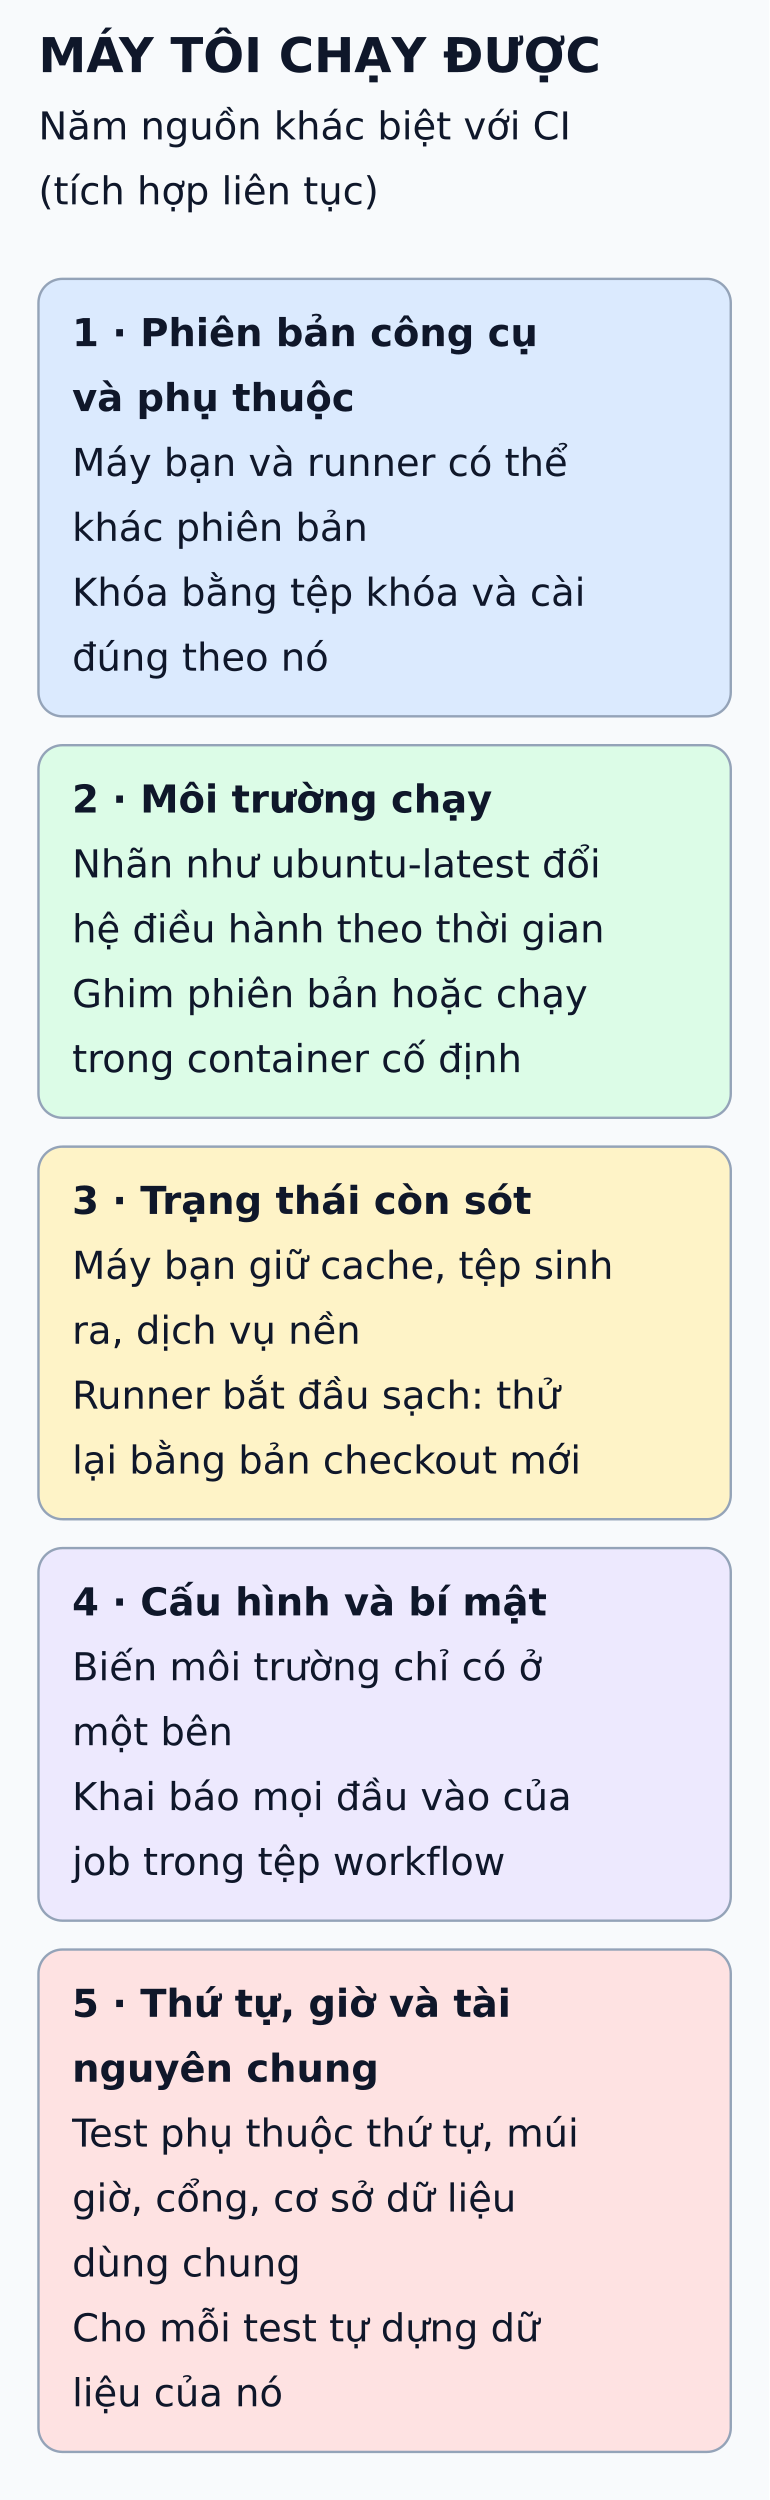
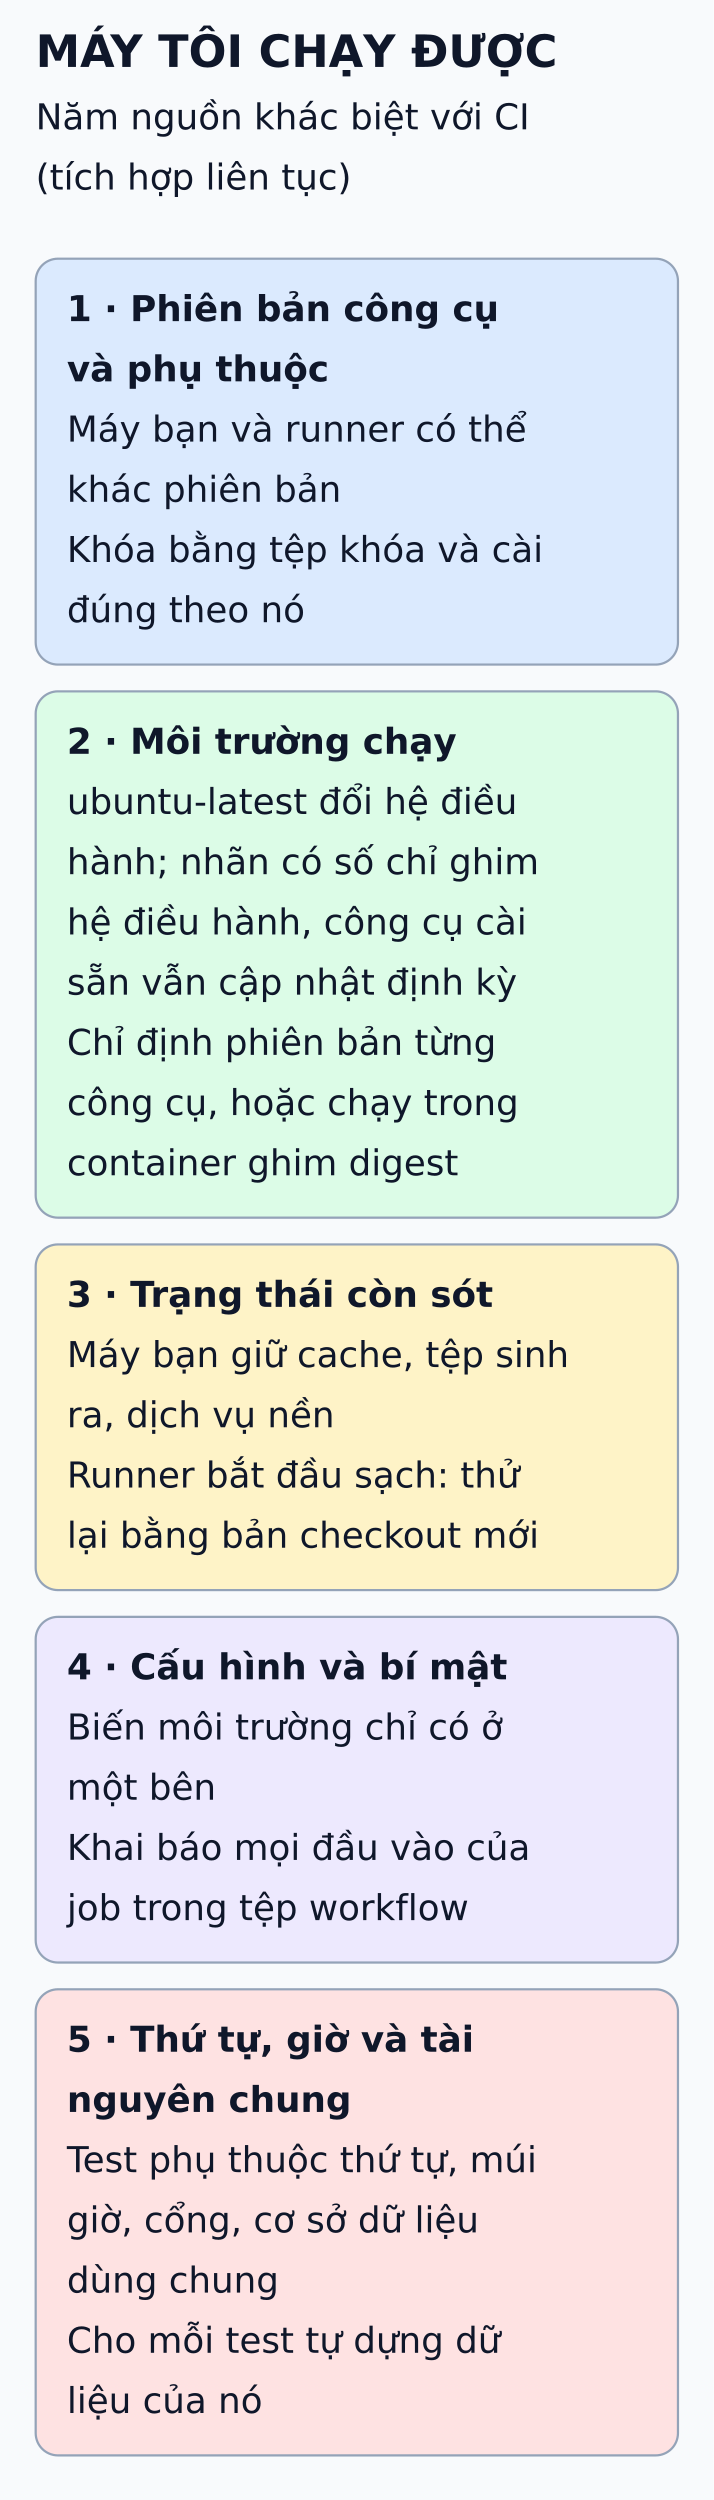
- <svg xmlns="http://www.w3.org/2000/svg" viewBox="0 0 320 1040" width="320" height="1040" role="img" aria-labelledby="title desc">
+ <svg xmlns="http://www.w3.org/2000/svg" viewBox="0 0 320 1121" width="320" height="1121" role="img" aria-labelledby="title desc">
  <defs>
    <marker id="arrow" markerWidth="8" markerHeight="8" refX="6" refY="3" orient="auto">
      <path d="M0,0 L6,3 L0,6" fill="none" stroke="#475569" stroke-width="1.5" />
    </marker>
  </defs>
-   <rect width="320" height="1040" fill="#f8fafc" />
+   <rect width="320" height="1121" fill="#f8fafc" />
  <g font-family="DejaVu Sans, Arial, sans-serif" fill="#0f172a">
    <text x="16" y="30" font-size="20" font-weight="bold">MÁY TÔI CHẠY ĐƯỢC</text>
    <text x="16" y="58" font-size="16" font-weight="normal">Năm nguồn khác biệt với CI</text>
    <text x="16" y="85" font-size="16" font-weight="normal">(tích hợp liên tục)</text>
    <rect x="16" y="116" width="288" height="182" rx="10" fill="#dbeafe" stroke="#94a3b8" />
    <text x="30" y="144" font-size="16" font-weight="bold">1 · Phiên bản công cụ</text>
    <text x="30" y="171" font-size="16" font-weight="bold">và phụ thuộc</text>
    <text x="30" y="198" font-size="16" font-weight="normal">Máy bạn và runner có thể</text>
    <text x="30" y="225" font-size="16" font-weight="normal">khác phiên bản</text>
    <text x="30" y="252" font-size="16" font-weight="normal">Khóa bằng tệp khóa và cài</text>
    <text x="30" y="279" font-size="16" font-weight="normal">đúng theo nó</text>
-     <rect x="16" y="310" width="288" height="155" rx="10" fill="#dcfce7" stroke="#94a3b8" />
+     <rect x="16" y="310" width="288" height="236" rx="10" fill="#dcfce7" stroke="#94a3b8" />
    <text x="30" y="338" font-size="16" font-weight="bold">2 · Môi trường chạy</text>
-     <text x="30" y="365" font-size="16" font-weight="normal">Nhãn như ubuntu-latest đổi</text>
-     <text x="30" y="392" font-size="16" font-weight="normal">hệ điều hành theo thời gian</text>
-     <text x="30" y="419" font-size="16" font-weight="normal">Ghim phiên bản hoặc chạy</text>
-     <text x="30" y="446" font-size="16" font-weight="normal">trong container cố định</text>
-     <rect x="16" y="477" width="288" height="155" rx="10" fill="#fef3c7" stroke="#94a3b8" />
-     <text x="30" y="505" font-size="16" font-weight="bold">3 · Trạng thái còn sót</text>
-     <text x="30" y="532" font-size="16" font-weight="normal">Máy bạn giữ cache, tệp sinh</text>
-     <text x="30" y="559" font-size="16" font-weight="normal">ra, dịch vụ nền</text>
-     <text x="30" y="586" font-size="16" font-weight="normal">Runner bắt đầu sạch: thử</text>
-     <text x="30" y="613" font-size="16" font-weight="normal">lại bằng bản checkout mới</text>
-     <rect x="16" y="644" width="288" height="155" rx="10" fill="#ede9fe" stroke="#94a3b8" />
-     <text x="30" y="672" font-size="16" font-weight="bold">4 · Cấu hình và bí mật</text>
-     <text x="30" y="699" font-size="16" font-weight="normal">Biến môi trường chỉ có ở</text>
-     <text x="30" y="726" font-size="16" font-weight="normal">một bên</text>
-     <text x="30" y="753" font-size="16" font-weight="normal">Khai báo mọi đầu vào của</text>
-     <text x="30" y="780" font-size="16" font-weight="normal">job trong tệp workflow</text>
-     <rect x="16" y="811" width="288" height="209" rx="10" fill="#fee2e2" stroke="#94a3b8" />
-     <text x="30" y="839" font-size="16" font-weight="bold">5 · Thứ tự, giờ và tài</text>
-     <text x="30" y="866" font-size="16" font-weight="bold">nguyên chung</text>
-     <text x="30" y="893" font-size="16" font-weight="normal">Test phụ thuộc thứ tự, múi</text>
-     <text x="30" y="920" font-size="16" font-weight="normal">giờ, cổng, cơ sở dữ liệu</text>
-     <text x="30" y="947" font-size="16" font-weight="normal">dùng chung</text>
-     <text x="30" y="974" font-size="16" font-weight="normal">Cho mỗi test tự dựng dữ</text>
-     <text x="30" y="1001" font-size="16" font-weight="normal">liệu của nó</text>
+     <text x="30" y="365" font-size="16" font-weight="normal">ubuntu-latest đổi hệ điều</text>
+     <text x="30" y="392" font-size="16" font-weight="normal">hành; nhãn có số chỉ ghim</text>
+     <text x="30" y="419" font-size="16" font-weight="normal">hệ điều hành, công cụ cài</text>
+     <text x="30" y="446" font-size="16" font-weight="normal">sẵn vẫn cập nhật định kỳ</text>
+     <text x="30" y="473" font-size="16" font-weight="normal">Chỉ định phiên bản từng</text>
+     <text x="30" y="500" font-size="16" font-weight="normal">công cụ, hoặc chạy trong</text>
+     <text x="30" y="527" font-size="16" font-weight="normal">container ghim digest</text>
+     <rect x="16" y="558" width="288" height="155" rx="10" fill="#fef3c7" stroke="#94a3b8" />
+     <text x="30" y="586" font-size="16" font-weight="bold">3 · Trạng thái còn sót</text>
+     <text x="30" y="613" font-size="16" font-weight="normal">Máy bạn giữ cache, tệp sinh</text>
+     <text x="30" y="640" font-size="16" font-weight="normal">ra, dịch vụ nền</text>
+     <text x="30" y="667" font-size="16" font-weight="normal">Runner bắt đầu sạch: thử</text>
+     <text x="30" y="694" font-size="16" font-weight="normal">lại bằng bản checkout mới</text>
+     <rect x="16" y="725" width="288" height="155" rx="10" fill="#ede9fe" stroke="#94a3b8" />
+     <text x="30" y="753" font-size="16" font-weight="bold">4 · Cấu hình và bí mật</text>
+     <text x="30" y="780" font-size="16" font-weight="normal">Biến môi trường chỉ có ở</text>
+     <text x="30" y="807" font-size="16" font-weight="normal">một bên</text>
+     <text x="30" y="834" font-size="16" font-weight="normal">Khai báo mọi đầu vào của</text>
+     <text x="30" y="861" font-size="16" font-weight="normal">job trong tệp workflow</text>
+     <rect x="16" y="892" width="288" height="209" rx="10" fill="#fee2e2" stroke="#94a3b8" />
+     <text x="30" y="920" font-size="16" font-weight="bold">5 · Thứ tự, giờ và tài</text>
+     <text x="30" y="947" font-size="16" font-weight="bold">nguyên chung</text>
+     <text x="30" y="974" font-size="16" font-weight="normal">Test phụ thuộc thứ tự, múi</text>
+     <text x="30" y="1001" font-size="16" font-weight="normal">giờ, cổng, cơ sở dữ liệu</text>
+     <text x="30" y="1028" font-size="16" font-weight="normal">dùng chung</text>
+     <text x="30" y="1055" font-size="16" font-weight="normal">Cho mỗi test tự dựng dữ</text>
+     <text x="30" y="1082" font-size="16" font-weight="normal">liệu của nó</text>
  </g>
</svg>
